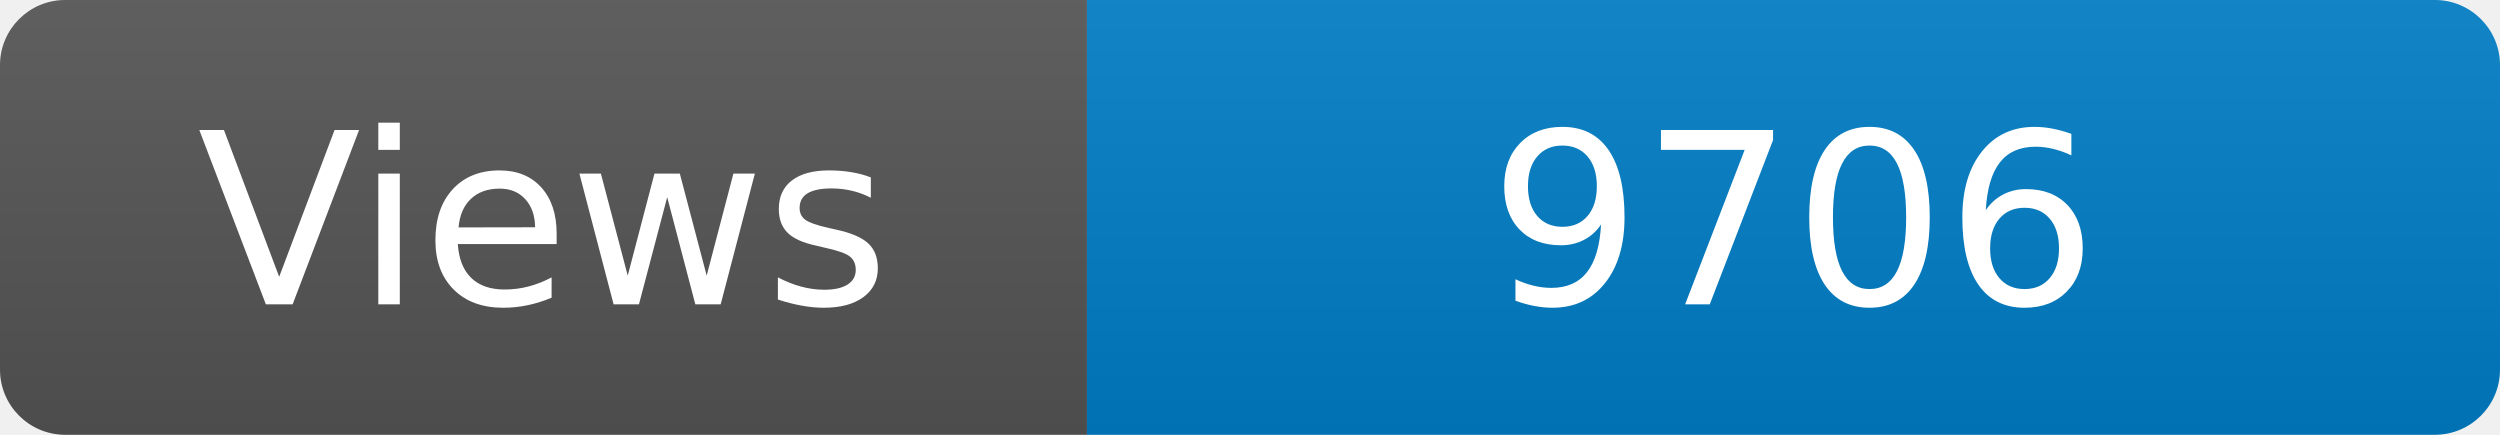
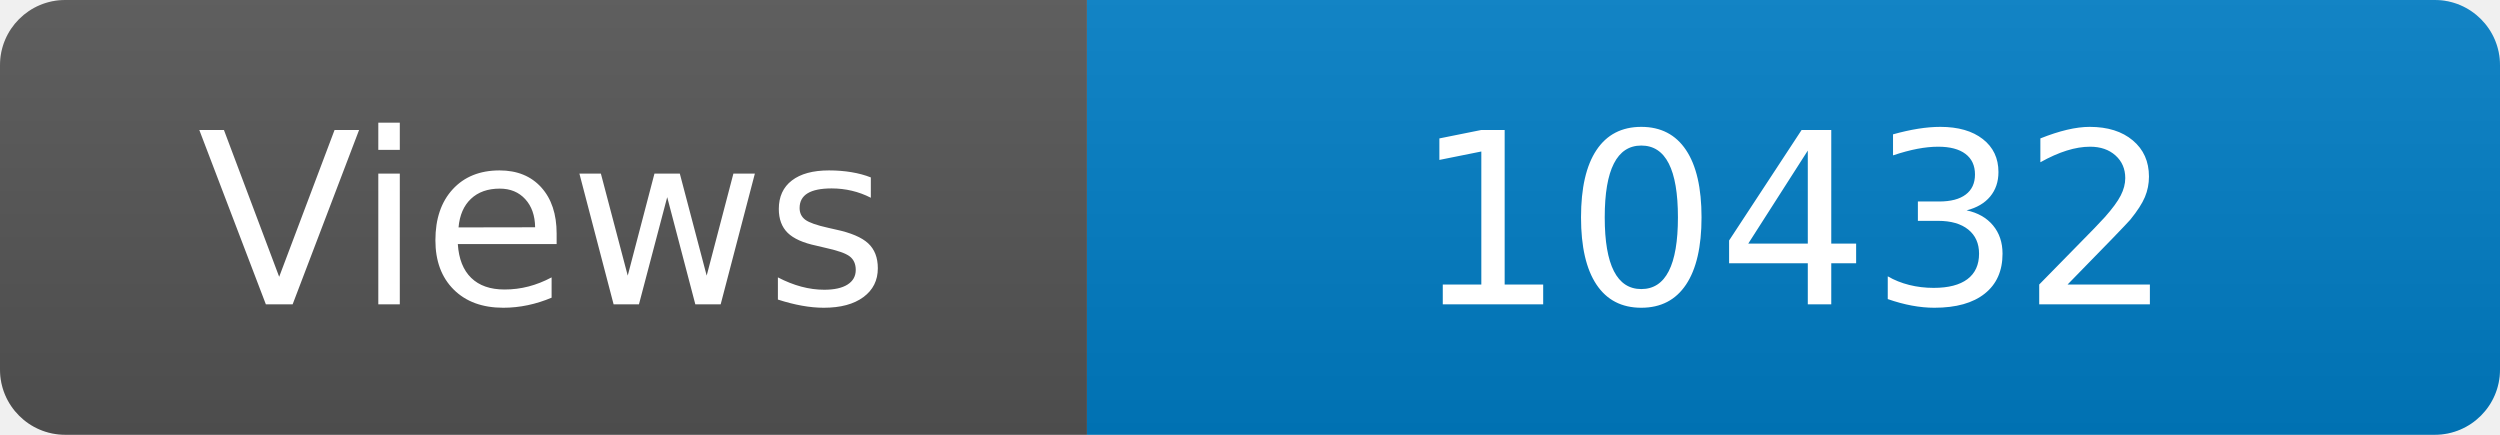
<svg xmlns="http://www.w3.org/2000/svg" width="115" height="20" role="img" aria-label="Maintained?: yes">
  <linearGradient id="s" x2="0" y2="100%">
    <stop offset="0" stop-color="#bbb" stop-opacity=".1" />
    <stop offset="1" stop-opacity=".1" />
  </linearGradient>
  <clipPath id="r">
    <rect width="115" height="20" rx="3" fill="#fff" />
  </clipPath>
  <g clip-path="url(#r)">
    <rect width="50" height="20" fill="#555" />
    <rect x="50" width="160" height="20" fill="#007ec6" />
    <rect width="115" height="20" fill="url(#s)" />
  </g>
  <g fill="#fff" text-anchor="middle" font-family="Verdana,Geneva,DejaVu Sans,sans-serif" font-size="110">
    <text x="250" y="140" transform="scale(.1)" fill="#fff">Views</text>
-     <text x="825" y="140" transform="scale(.1)" fill="#fff">9706</text>
+     <text x="825" y="140" transform="scale(.1)" fill="#fff">10432</text>
  </g>
</svg>
